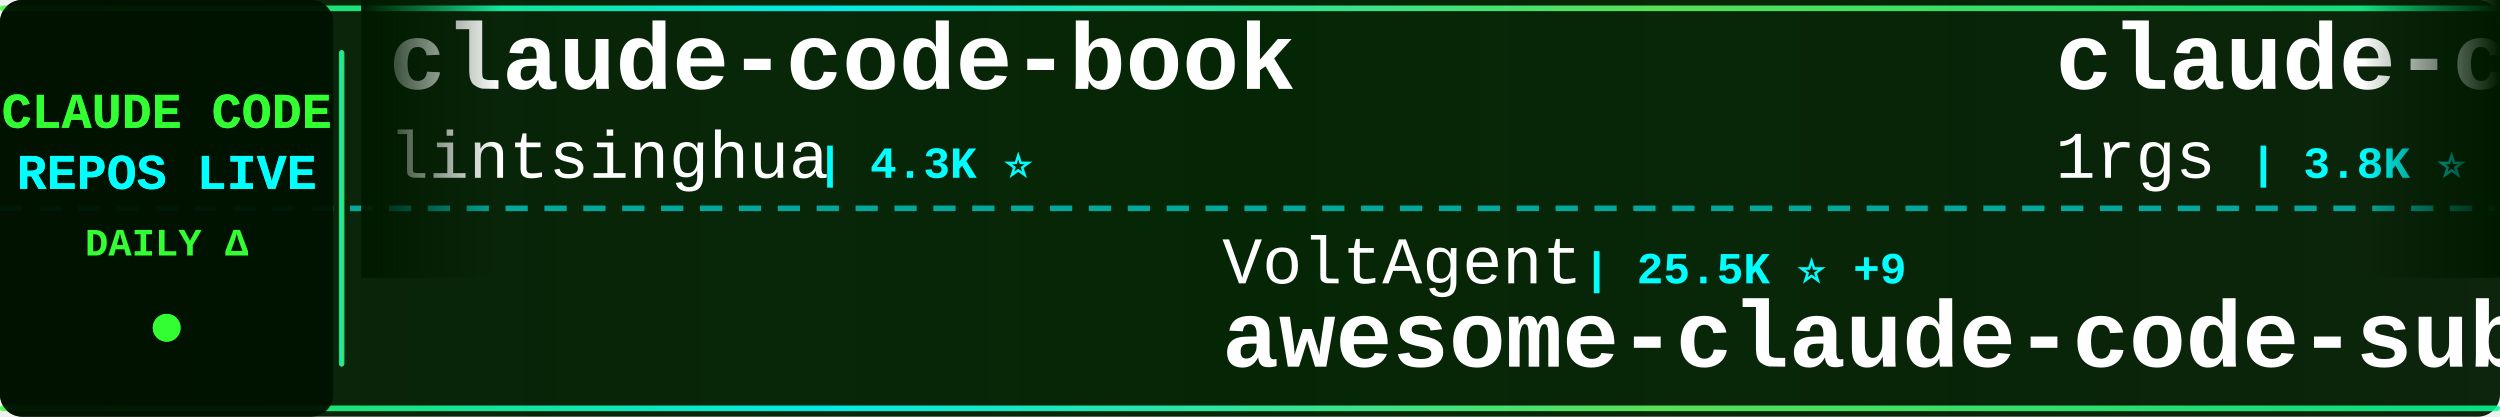
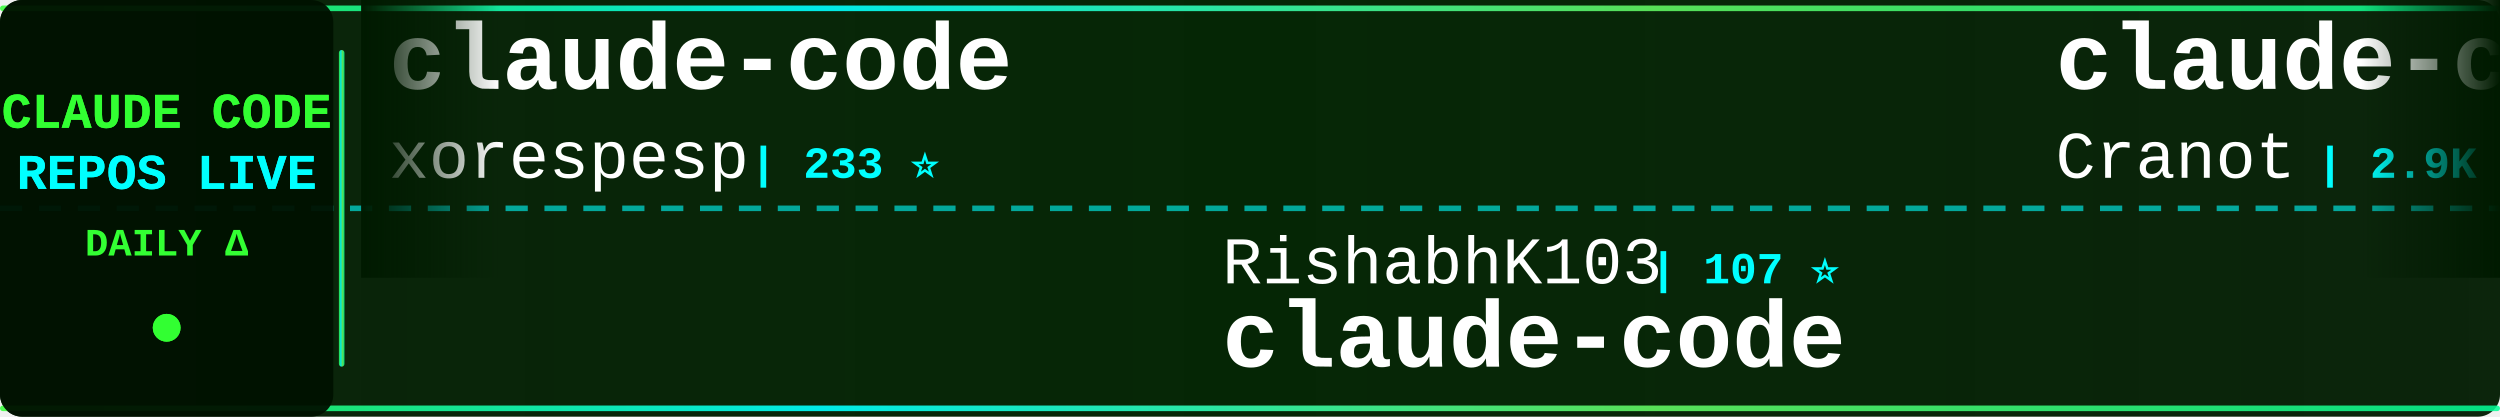
<svg xmlns="http://www.w3.org/2000/svg" width="900" height="150">
  <defs>
    <linearGradient id="tickerBg" x1="0%" y1="0%" x2="100%" y2="0%">
      <stop offset="0%" style="stop-color:#001a00;stop-opacity:0.95" />
      <stop offset="50%" style="stop-color:#002200;stop-opacity:0.98" />
      <stop offset="100%" style="stop-color:#001a00;stop-opacity:0.95" />
    </linearGradient>
    <linearGradient id="borderGrad" x1="0%" y1="0%" x2="100%" y2="0%">
      <stop offset="0%" style="stop-color:#33ff33;stop-opacity:0.85">
        <animate attributeName="stop-opacity" values="0.85;1;0.85" dur="2s" repeatCount="indefinite" />
      </stop>
      <stop offset="33%" style="stop-color:#00ffff;stop-opacity:0.9">
        <animate attributeName="stop-opacity" values="0.9;1;0.9" dur="2.2s" repeatCount="indefinite" />
      </stop>
      <stop offset="66%" style="stop-color:#66ff66;stop-opacity:0.85">
        <animate attributeName="stop-opacity" values="0.85;1;0.85" dur="1.8s" repeatCount="indefinite" />
      </stop>
      <stop offset="100%" style="stop-color:#00ff99;stop-opacity:0.85">
        <animate attributeName="stop-opacity" values="0.85;1;0.85" dur="2s" repeatCount="indefinite" />
      </stop>
    </linearGradient>
    <filter id="textGlow">
      <feGaussianBlur stdDeviation="0.1" result="coloredBlur" />
      <feMerge>
        <feMergeNode in="coloredBlur" />
        <feMergeNode in="SourceGraphic" />
      </feMerge>
    </filter>
    <filter id="metricGlow">
      <feGaussianBlur stdDeviation="0.2" result="coloredBlur" />
      <feMerge>
        <feMergeNode in="coloredBlur" />
        <feMergeNode in="SourceGraphic" />
      </feMerge>
    </filter>
    <linearGradient id="leftFade" x1="0%" y1="0%" x2="100%" y2="0%">
      <stop offset="0%" style="stop-color:#001a00;stop-opacity:1" />
      <stop offset="100%" style="stop-color:#001a00;stop-opacity:0" />
    </linearGradient>
    <linearGradient id="rightFade" x1="0%" y1="0%" x2="100%" y2="0%">
      <stop offset="0%" style="stop-color:#001a00;stop-opacity:0" />
      <stop offset="100%" style="stop-color:#001a00;stop-opacity:1" />
    </linearGradient>
  </defs>
  <rect width="900" height="150" fill="url(#tickerBg)" rx="8" />
  <rect x="0" y="2" width="900" height="2" fill="url(#borderGrad)" rx="1" />
  <rect x="0" y="146" width="900" height="2" fill="url(#borderGrad)" rx="1" />
  <line x1="0" y1="75" x2="900" y2="75" stroke="#00ffff" stroke-width="2" stroke-dasharray="8 6" opacity="0.6" />
  <rect x="0" y="0" width="120" height="150" fill="#001100" opacity="0.95" rx="8" />
  <text x="60" y="46" font-family="'Courier New', monospace" font-size="18" font-weight="bold" fill="#33ff33" text-anchor="middle" filter="url(#textGlow)">
    CLAUDE CODE
  </text>
  <text x="60" y="68" font-family="'Courier New', monospace" font-size="18" font-weight="bold" fill="#00ffff" text-anchor="middle" filter="url(#textGlow)">
    REPOS LIVE
  </text>
  <text x="60" y="92" font-family="'Courier New', monospace" font-size="14" font-weight="bold" fill="#33ff33" text-anchor="middle">
    DAILY Δ
  </text>
  <circle cx="60" cy="118" r="5" fill="#33ff33" filter="url(#metricGlow)">
    <animate attributeName="r" values="4;6;4" dur="1.5s" repeatCount="indefinite" />
    <animate attributeName="opacity" values="0.6;1;0.6" dur="1.5s" repeatCount="indefinite" />
  </circle>
  <rect x="122" y="18" width="2" height="114" fill="url(#borderGrad)" rx="1" />
  <clipPath id="tickerClip">
    <rect x="130" y="0" width="770" height="150" />
  </clipPath>
  <g clip-path="url(#tickerClip)">
    <g id="tickerItems">
      <animateTransform attributeName="transform" attributeType="XML" type="translate" from="0 0" to="-3000 0" dur="54s" repeatCount="indefinite" />
      <g transform="translate(0, 0)">
-         <text x="140" y="32" font-family="'Courier New', monospace" font-size="34" font-weight="bold" fill="#ffffff">claude-code-book</text>
-         <text x="140" y="64" font-family="'Courier New', monospace" font-size="24" font-weight="normal" fill="#ffffff" opacity="1.0">lintsinghua</text>
-         <text x="294" y="64" font-family="'Courier New', monospace" font-size="16" font-weight="bold" fill="#00ffff"> | 4.3K ⭐</text>
+         <text x="140" y="32" font-family="'Courier New', monospace" font-size="34" font-weight="bold" fill="#ffffff">claude-code</text>
+         <text x="140" y="64" font-family="'Courier New', monospace" font-size="24" font-weight="normal" fill="#ffffff" opacity="1.0">xorespesp</text>
+         <text x="270" y="64" font-family="'Courier New', monospace" font-size="16" font-weight="bold" fill="#00ffff"> | 233 ⭐</text>
      </g>
      <g transform="translate(300, 0)">
-         <text x="140" y="102" font-family="'Courier New', monospace" font-size="24" font-weight="normal" fill="#ffffff" opacity="1.0">VoltAgent</text>
-         <text x="270" y="102" font-family="'Courier New', monospace" font-size="16" font-weight="bold" fill="#00ffff"> | 25.5K ⭐ +9</text>
-         <text x="140" y="132" font-family="'Courier New', monospace" font-size="34" font-weight="bold" fill="#ffffff">awesome-claude-code-suba...</text>
+         <text x="140" y="102" font-family="'Courier New', monospace" font-size="24" font-weight="normal" fill="#ffffff" opacity="1.0">RishabhK103</text>
+         <text x="294" y="102" font-family="'Courier New', monospace" font-size="16" font-weight="bold" fill="#00ffff"> | 107 ⭐</text>
+         <text x="140" y="132" font-family="'Courier New', monospace" font-size="34" font-weight="bold" fill="#ffffff">claude-code</text>
      </g>
      <g transform="translate(600, 0)">
-         <text x="140" y="32" font-family="'Courier New', monospace" font-size="34" font-weight="bold" fill="#ffffff">claude-code-proxy</text>
-         <text x="140" y="64" font-family="'Courier New', monospace" font-size="24" font-weight="normal" fill="#ffffff" opacity="1.0">1rgs</text>
-         <text x="210" y="64" font-family="'Courier New', monospace" font-size="16" font-weight="bold" fill="#00ffff"> | 3.8K ⭐</text>
+         <text x="140" y="32" font-family="'Courier New', monospace" font-size="34" font-weight="bold" fill="#ffffff">claude-code-guide</text>
+         <text x="140" y="64" font-family="'Courier New', monospace" font-size="24" font-weight="normal" fill="#ffffff" opacity="1.0">Cranot</text>
+         <text x="234" y="64" font-family="'Courier New', monospace" font-size="16" font-weight="bold" fill="#00ffff"> | 2.9K ⭐</text>
      </g>
      <g transform="translate(900, 0)">
-         <text x="140" y="102" font-family="'Courier New', monospace" font-size="24" font-weight="normal" fill="#ffffff" opacity="1.0">multica-ai</text>
-         <text x="282" y="102" font-family="'Courier New', monospace" font-size="16" font-weight="bold" fill="#00ffff"> | 216.5K ⭐ +199</text>
-         <text x="140" y="132" font-family="'Courier New', monospace" font-size="34" font-weight="bold" fill="#ffffff">andrej-karpathy-skills</text>
+         <text x="140" y="102" font-family="'Courier New', monospace" font-size="24" font-weight="normal" fill="#ffffff" opacity="1.0">Onewon</text>
+         <text x="234" y="102" font-family="'Courier New', monospace" font-size="16" font-weight="bold" fill="#00ffff"> | 182 ⭐</text>
+         <text x="140" y="132" font-family="'Courier New', monospace" font-size="34" font-weight="bold" fill="#ffffff">claude-code</text>
      </g>
      <g transform="translate(1200, 0)">
-         <text x="140" y="32" font-family="'Courier New', monospace" font-size="34" font-weight="bold" fill="#ffffff">Claude-code</text>
-         <text x="140" y="64" font-family="'Courier New', monospace" font-size="24" font-weight="normal" fill="#ffffff" opacity="1.0">fazxes</text>
-         <text x="234" y="64" font-family="'Courier New', monospace" font-size="16" font-weight="bold" fill="#00ffff"> | 245 ⭐ +1</text>
+         <text x="140" y="32" font-family="'Courier New', monospace" font-size="34" font-weight="bold" fill="#ffffff">claude-code-local</text>
+         <text x="140" y="64" font-family="'Courier New', monospace" font-size="24" font-weight="normal" fill="#ffffff" opacity="1.0">nicedreamzapp</text>
+         <text x="318" y="64" font-family="'Courier New', monospace" font-size="16" font-weight="bold" fill="#00ffff"> | 3.3K ⭐ -2</text>
      </g>
      <g transform="translate(1500, 0)">
-         <text x="140" y="102" font-family="'Courier New', monospace" font-size="24" font-weight="normal" fill="#ffffff" opacity="1.0">WorldFlowAI</text>
-         <text x="294" y="102" font-family="'Courier New', monospace" font-size="16" font-weight="bold" fill="#00ffff"> | 3.9K ⭐ +24</text>
-         <text x="140" y="132" font-family="'Courier New', monospace" font-size="34" font-weight="bold" fill="#ffffff">everything-claude-code</text>
+         <text x="140" y="102" font-family="'Courier New', monospace" font-size="24" font-weight="normal" fill="#ffffff" opacity="1.0">edmund-io</text>
+         <text x="270" y="102" font-family="'Courier New', monospace" font-size="16" font-weight="bold" fill="#00ffff"> | 1.5K ⭐</text>
+         <text x="140" y="132" font-family="'Courier New', monospace" font-size="34" font-weight="bold" fill="#ffffff">edmunds-claude-code</text>
      </g>
      <g transform="translate(1800, 0)">
-         <text x="140" y="32" font-family="'Courier New', monospace" font-size="34" font-weight="bold" fill="#ffffff">claude-code-my-workflow</text>
-         <text x="140" y="64" font-family="'Courier New', monospace" font-size="24" font-weight="normal" fill="#ffffff" opacity="1.0">pedrohcgs</text>
-         <text x="270" y="64" font-family="'Courier New', monospace" font-size="16" font-weight="bold" fill="#00ffff"> | 1.6K ⭐ +1</text>
+         <text x="140" y="32" font-family="'Courier New', monospace" font-size="34" font-weight="bold" fill="#ffffff">Claude-Code-Game-Studios</text>
+         <text x="140" y="64" font-family="'Courier New', monospace" font-size="24" font-weight="normal" fill="#ffffff" opacity="1.0">Donchitos</text>
+         <text x="270" y="64" font-family="'Courier New', monospace" font-size="16" font-weight="bold" fill="#00ffff"> | 25.7K ⭐ +4</text>
      </g>
      <g transform="translate(2100, 0)">
-         <text x="140" y="102" font-family="'Courier New', monospace" font-size="24" font-weight="normal" fill="#ffffff" opacity="1.0">SeemSeam</text>
-         <text x="258" y="102" font-family="'Courier New', monospace" font-size="16" font-weight="bold" fill="#00ffff"> | 3.5K ⭐ +1</text>
-         <text x="140" y="132" font-family="'Courier New', monospace" font-size="34" font-weight="bold" fill="#ffffff">claude_codex_bridge</text>
+         <text x="140" y="102" font-family="'Courier New', monospace" font-size="24" font-weight="normal" fill="#ffffff" opacity="1.0">frankbria</text>
+         <text x="270" y="102" font-family="'Courier New', monospace" font-size="16" font-weight="bold" fill="#00ffff"> | 9.6K ⭐ -2</text>
+         <text x="140" y="132" font-family="'Courier New', monospace" font-size="34" font-weight="bold" fill="#ffffff">ralph-claude-code</text>
      </g>
      <g transform="translate(2400, 0)">
-         <text x="140" y="32" font-family="'Courier New', monospace" font-size="34" font-weight="bold" fill="#ffffff">collection-claude-code-s...</text>
-         <text x="140" y="64" font-family="'Courier New', monospace" font-size="24" font-weight="normal" fill="#ffffff" opacity="1.0">chauncygu</text>
-         <text x="270" y="64" font-family="'Courier New', monospace" font-size="16" font-weight="bold" fill="#00ffff"> | 2.8K ⭐</text>
+         <text x="140" y="32" font-family="'Courier New', monospace" font-size="34" font-weight="bold" fill="#ffffff">pi-vs-claude-code</text>
+         <text x="140" y="64" font-family="'Courier New', monospace" font-size="24" font-weight="normal" fill="#ffffff" opacity="1.0">disler</text>
+         <text x="234" y="64" font-family="'Courier New', monospace" font-size="16" font-weight="bold" fill="#00ffff"> | 1.7K ⭐ +1</text>
      </g>
      <g transform="translate(2700, 0)">
-         <text x="140" y="102" font-family="'Courier New', monospace" font-size="24" font-weight="normal" fill="#ffffff" opacity="1.0">techjarves</text>
-         <text x="282" y="102" font-family="'Courier New', monospace" font-size="16" font-weight="bold" fill="#00ffff"> | 1.5K ⭐ +2</text>
-         <text x="140" y="132" font-family="'Courier New', monospace" font-size="34" font-weight="bold" fill="#ffffff">ClaudeCode-Portable</text>
+         <text x="140" y="102" font-family="'Courier New', monospace" font-size="24" font-weight="normal" fill="#ffffff" opacity="1.0">chauncygu</text>
+         <text x="270" y="102" font-family="'Courier New', monospace" font-size="16" font-weight="bold" fill="#00ffff"> | 2.8K ⭐</text>
+         <text x="140" y="132" font-family="'Courier New', monospace" font-size="34" font-weight="bold" fill="#ffffff">collection-claude-code-s...</text>
      </g>
      <g transform="translate(3000, 0)">
-         <text x="140" y="32" font-family="'Courier New', monospace" font-size="34" font-weight="bold" fill="#ffffff">claude-code-book</text>
-         <text x="140" y="64" font-family="'Courier New', monospace" font-size="24" font-weight="normal" fill="#ffffff" opacity="1.0">lintsinghua</text>
-         <text x="294" y="64" font-family="'Courier New', monospace" font-size="16" font-weight="bold" fill="#00ffff"> | 4.3K ⭐</text>
+         <text x="140" y="32" font-family="'Courier New', monospace" font-size="34" font-weight="bold" fill="#ffffff">claude-code</text>
+         <text x="140" y="64" font-family="'Courier New', monospace" font-size="24" font-weight="normal" fill="#ffffff" opacity="1.0">xorespesp</text>
+         <text x="270" y="64" font-family="'Courier New', monospace" font-size="16" font-weight="bold" fill="#00ffff"> | 233 ⭐</text>
      </g>
      <g transform="translate(3300, 0)">
-         <text x="140" y="102" font-family="'Courier New', monospace" font-size="24" font-weight="normal" fill="#ffffff" opacity="1.0">VoltAgent</text>
-         <text x="270" y="102" font-family="'Courier New', monospace" font-size="16" font-weight="bold" fill="#00ffff"> | 25.5K ⭐ +9</text>
-         <text x="140" y="132" font-family="'Courier New', monospace" font-size="34" font-weight="bold" fill="#ffffff">awesome-claude-code-suba...</text>
+         <text x="140" y="102" font-family="'Courier New', monospace" font-size="24" font-weight="normal" fill="#ffffff" opacity="1.0">RishabhK103</text>
+         <text x="294" y="102" font-family="'Courier New', monospace" font-size="16" font-weight="bold" fill="#00ffff"> | 107 ⭐</text>
+         <text x="140" y="132" font-family="'Courier New', monospace" font-size="34" font-weight="bold" fill="#ffffff">claude-code</text>
      </g>
      <g transform="translate(3600, 0)">
-         <text x="140" y="32" font-family="'Courier New', monospace" font-size="34" font-weight="bold" fill="#ffffff">claude-code-proxy</text>
-         <text x="140" y="64" font-family="'Courier New', monospace" font-size="24" font-weight="normal" fill="#ffffff" opacity="1.0">1rgs</text>
-         <text x="210" y="64" font-family="'Courier New', monospace" font-size="16" font-weight="bold" fill="#00ffff"> | 3.8K ⭐</text>
+         <text x="140" y="32" font-family="'Courier New', monospace" font-size="34" font-weight="bold" fill="#ffffff">claude-code-guide</text>
+         <text x="140" y="64" font-family="'Courier New', monospace" font-size="24" font-weight="normal" fill="#ffffff" opacity="1.0">Cranot</text>
+         <text x="234" y="64" font-family="'Courier New', monospace" font-size="16" font-weight="bold" fill="#00ffff"> | 2.9K ⭐</text>
      </g>
      <g transform="translate(3900, 0)">
-         <text x="140" y="102" font-family="'Courier New', monospace" font-size="24" font-weight="normal" fill="#ffffff" opacity="1.0">multica-ai</text>
-         <text x="282" y="102" font-family="'Courier New', monospace" font-size="16" font-weight="bold" fill="#00ffff"> | 216.5K ⭐ +199</text>
-         <text x="140" y="132" font-family="'Courier New', monospace" font-size="34" font-weight="bold" fill="#ffffff">andrej-karpathy-skills</text>
+         <text x="140" y="102" font-family="'Courier New', monospace" font-size="24" font-weight="normal" fill="#ffffff" opacity="1.0">Onewon</text>
+         <text x="234" y="102" font-family="'Courier New', monospace" font-size="16" font-weight="bold" fill="#00ffff"> | 182 ⭐</text>
+         <text x="140" y="132" font-family="'Courier New', monospace" font-size="34" font-weight="bold" fill="#ffffff">claude-code</text>
      </g>
    </g>
  </g>
  <rect x="130" y="0" width="50" height="100" fill="url(#leftFade)" />
  <rect x="850" y="0" width="50" height="100" fill="url(#rightFade)" />
</svg>
